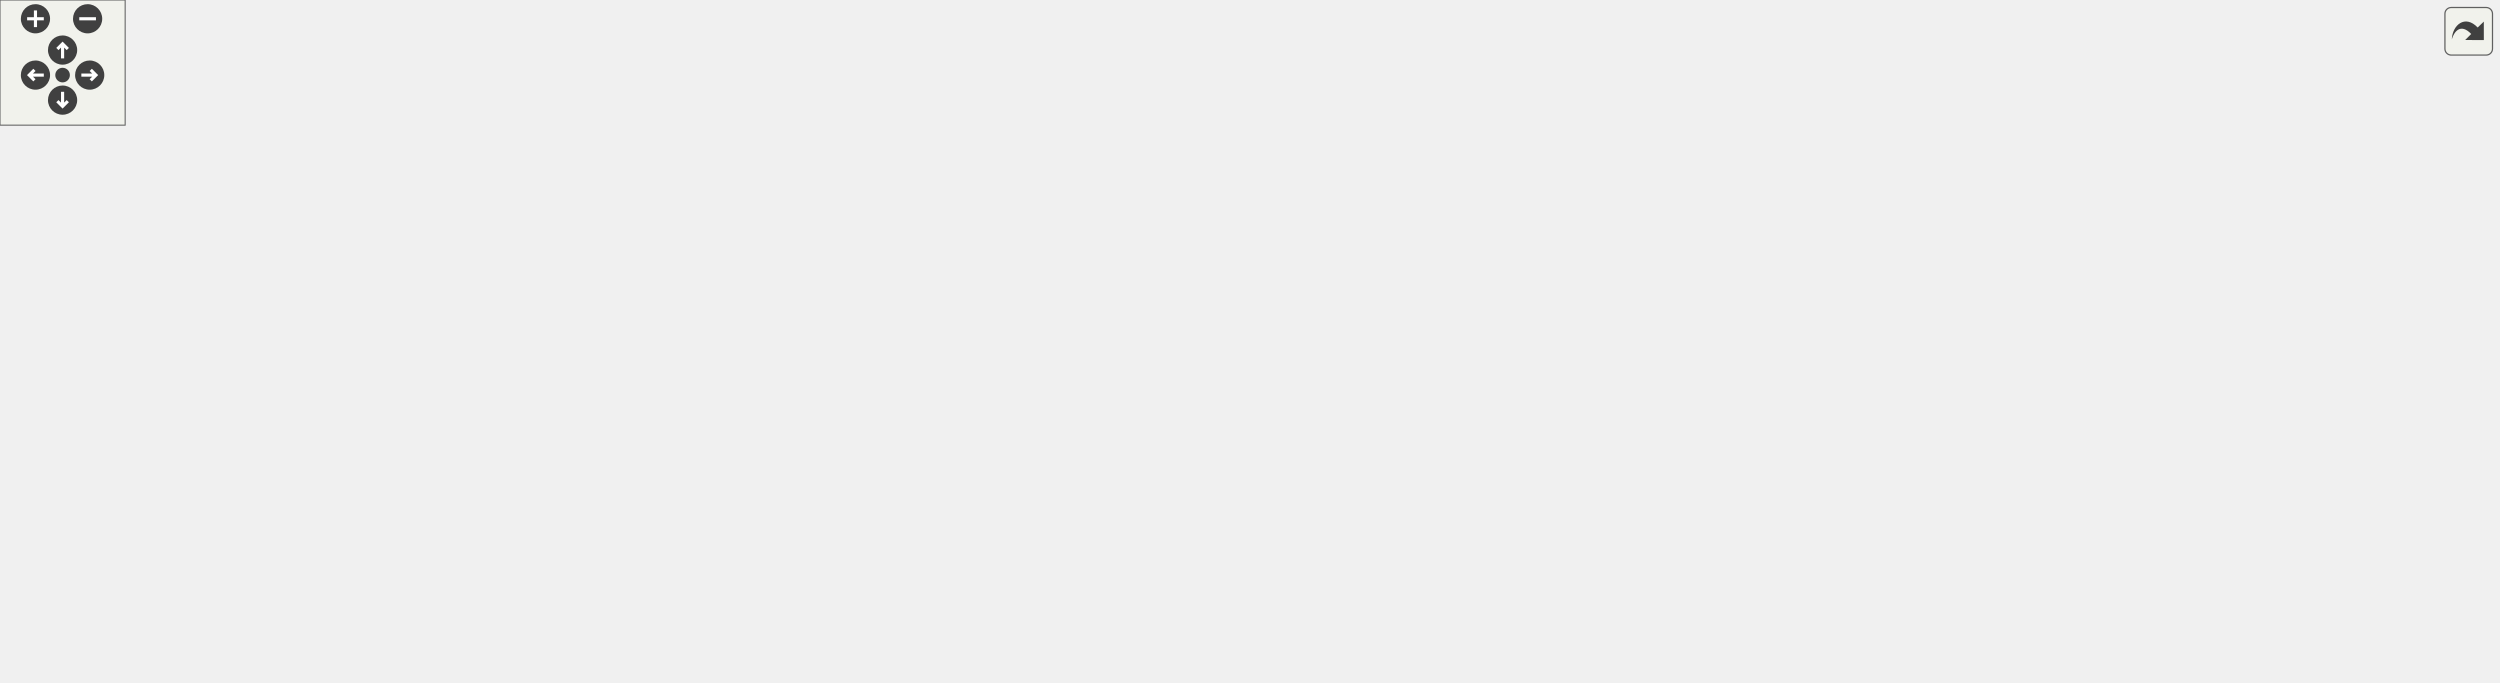
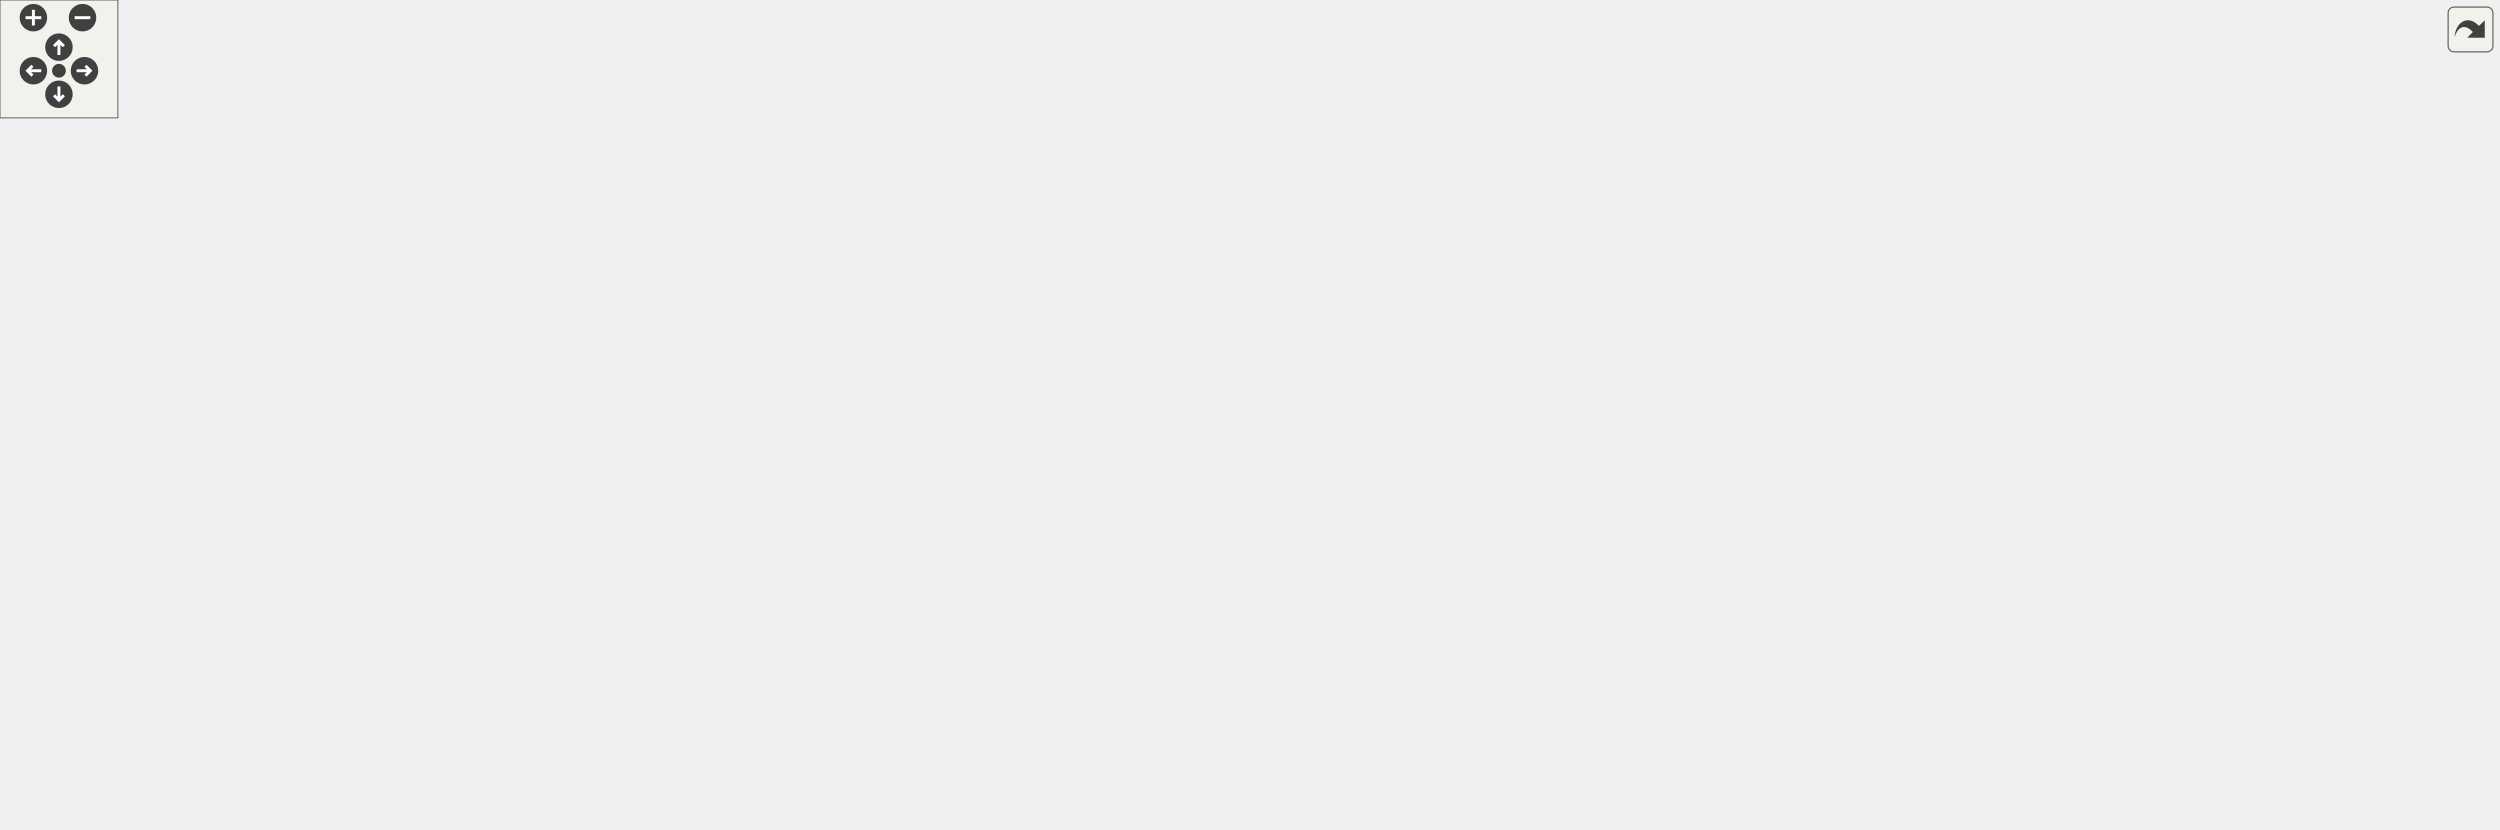
<svg xmlns="http://www.w3.org/2000/svg" xmlns:xlink="http://www.w3.org/1999/xlink" id="main" version="1.1" xml:space="preserve">
  <style type="text/css">
.edge:hover path { stroke: red; }
.edge:hover polygon { stroke: red; fill: red; }
</style>
  <defs>
    <circle id="rim" cx="0" cy="0" r="7" />
    <circle id="rim2" cx="0" cy="0" r="3.5" />
    <g id="zoomPlus">
      <use xlink:href="#rim" fill="#404040">
        <set attributeName="fill" to="#808080" begin="zoomplus.mouseover" end="zoomplus.mouseout" />
      </use>
      <path d="M-4,0h8M0,-4v8" fill="none" stroke="white" stroke-width="1.5" pointer-events="none" />
    </g>
    <g id="zoomMin">
      <use xlink:href="#rim" fill="#404040">
        <set attributeName="fill" to="#808080" begin="zoomminus.mouseover" end="zoomminus.mouseout" />
      </use>
      <path d="M-4,0h8" fill="none" stroke="white" stroke-width="1.5" pointer-events="none" />
    </g>
    <g id="dirArrow">
      <path fill="none" stroke="white" stroke-width="1.5" d="M0,-3.0v7 M-2.5,-0.5L0,-3.0L2.5,-0.5" />
    </g>
    <g id="resetDef">
      <use xlink:href="#rim2" fill="#404040">
        <set attributeName="fill" to="#808080" begin="reset.mouseover" end="reset.mouseout" />
      </use>
    </g>
  </defs>
  <svg id="graph" class="graph">
    <g id="viewport">
      <g id="node1" class="node">
-         <polygon fill="#bfbfbf" stroke="black" points="0,-152.5 0,-171.5 144,-171.5 144,-152.5 0,-152.5" />
-         <text text-anchor="middle" x="72" y="-159.5" font-family="Helvetica,sans-Serif" font-size="10.00">MoveToRandomMapLocation</text>
+         <polygon fill="#bfbfbf" stroke="black" points="0,-171.5 0,-190.5 144,-190.5 144,-171.5 0,-171.5" />
+         <text text-anchor="middle" x="72" y="-178.5" font-family="Helvetica,sans-Serif" font-size="10.00">MoveToRandomMapLocation</text>
      </g>
      <g id="node2" class="node">
        <g id="a_node2">
+           <a xlink:href="../../d2/dac/sv__buffs_8qc.html#ac3a9c64550a39cfc51178c1579d3184a" target="_top" xlink:title="buff_Respawn">
+             <polygon fill="none" stroke="black" points="219,-266.5 219,-285.5 299,-285.5 299,-266.5 219,-266.5" />
+             <text text-anchor="middle" x="259" y="-273.5" font-family="Helvetica,sans-Serif" font-size="10.00">buff_Respawn</text>
+           </a>
+         </g>
+       </g>
+       <g id="edge1" class="edge">
+         <path fill="none" stroke="midnightblue" d="M100.805,-195.278C139.052,-214.919 206.857,-249.738 239.469,-266.484" />
+         <polygon fill="midnightblue" stroke="midnightblue" points="102.251,-192.087 91.757,-190.632 99.054,-198.313 102.251,-192.087" />
+       </g>
+       <g id="node12" class="node">
+         <g id="a_node12">
          <a xlink:href="../../d3/dca/cheats_8qh.html#a73c94da2bf38acf3536154e899458024" target="_top" xlink:title="CheatImpulse">
            <polygon fill="none" stroke="black" points="220.5,-190.5 220.5,-209.5 297.5,-209.5 297.5,-190.5 220.5,-190.5" />
            <text text-anchor="middle" x="259" y="-197.5" font-family="Helvetica,sans-Serif" font-size="10.00">CheatImpulse</text>
          </a>
        </g>
      </g>
-       <g id="edge1" class="edge">
-         <path fill="none" stroke="midnightblue" d="M129.824,-173.672C159.233,-179.713 194.323,-186.92 220.346,-192.266" />
-         <polygon fill="midnightblue" stroke="midnightblue" points="130.183,-170.173 119.683,-171.589 128.775,-177.03 130.183,-170.173" />
-       </g>
-       <g id="node11" class="node">
-         <g id="a_node11">
+       <g id="edge14" class="edge">
+         <path fill="none" stroke="midnightblue" d="M154.398,-189.36C177.41,-191.723 201.353,-194.182 220.417,-196.14" />
+         <polygon fill="midnightblue" stroke="midnightblue" points="154.566,-185.859 144.261,-188.319 153.851,-192.822 154.566,-185.859" />
+       </g>
+       <g id="node21" class="node">
+         <g id="a_node21">
          <a xlink:href="../../d5/d1f/gamemode__invasion_8qc.html#aff0df3dfdc8b2936711b973638f070df" target="_top" xlink:title="invasion_SpawnChosenMonster">
            <polygon fill="none" stroke="black" points="180.5,-152.5 180.5,-171.5 337.5,-171.5 337.5,-152.5 180.5,-152.5" />
            <text text-anchor="middle" x="259" y="-159.5" font-family="Helvetica,sans-Serif" font-size="10.00">invasion_SpawnChosenMonster</text>
          </a>
        </g>
      </g>
-       <g id="edge10" class="edge">
-         <path fill="none" stroke="midnightblue" d="M154.321,-162C162.958,-162 171.727,-162 180.32,-162" />
-         <polygon fill="midnightblue" stroke="midnightblue" points="154.261,-158.5 144.261,-162 154.261,-165.5 154.261,-158.5" />
-       </g>
-       <g id="node13" class="node">
-         <g id="a_node13">
+       <g id="edge23" class="edge">
+         <path fill="none" stroke="midnightblue" d="M154.321,-172.648C162.958,-171.761 171.727,-170.861 180.32,-169.978" />
+         <polygon fill="midnightblue" stroke="midnightblue" points="153.851,-169.178 144.261,-173.681 154.566,-176.141 153.851,-169.178" />
+       </g>
+       <g id="node23" class="node">
+         <g id="a_node23">
          <a xlink:href="../../d3/d5a/gamemode__keepaway_8qc.html#a918f60aac6917ab91d28888e6f0fade3" target="_top" xlink:title="ka_RespawnBall">
            <polygon fill="none" stroke="black" points="214,-76.5 214,-95.5 304,-95.5 304,-76.5 214,-76.5" />
            <text text-anchor="middle" x="259" y="-83.5" font-family="Helvetica,sans-Serif" font-size="10.00">ka_RespawnBall</text>
          </a>
        </g>
      </g>
-       <g id="edge12" class="edge">
-         <path fill="none" stroke="midnightblue" d="M105.792,-148.529C142.839,-133.309 202.197,-108.924 234.76,-95.547" />
-         <polygon fill="midnightblue" stroke="midnightblue" points="104.35,-145.337 96.43,-152.375 107.01,-151.812 104.35,-145.337" />
+       <g id="edge25" class="edge">
+         <path fill="none" stroke="midnightblue" d="M100.805,-166.722C139.052,-147.081 206.857,-112.262 239.469,-95.516" />
+         <polygon fill="midnightblue" stroke="midnightblue" points="99.054,-163.687 91.757,-171.368 102.251,-169.913 99.054,-163.687" />
      </g>
      <g id="node3" class="node">
        <g id="a_node3">
+           <a xlink:href="../../d2/dac/sv__buffs_8qc.html#ac5ea9db4f8861b0eff5190ab80cd83eb" target="_top" xlink:title="buff_Touch">
+             <polygon fill="none" stroke="black" points="405.5,-304.5 405.5,-323.5 470.5,-323.5 470.5,-304.5 405.5,-304.5" />
+             <text text-anchor="middle" x="438" y="-311.5" font-family="Helvetica,sans-Serif" font-size="10.00">buff_Touch</text>
+           </a>
+         </g>
+       </g>
+       <g id="edge2" class="edge">
+         <path fill="none" stroke="midnightblue" d="M309.386,-286.603C340.158,-293.209 378.828,-301.511 405.49,-307.235" />
+         <polygon fill="midnightblue" stroke="midnightblue" points="309.794,-283.111 299.282,-284.433 308.325,-289.955 309.794,-283.111" />
+       </g>
+       <g id="node4" class="node">
+         <g id="a_node4">
+           <a xlink:href="../../d2/dac/sv__buffs_8qc.html#a2beb52fe9d382c67291efeb79771e1ac" target="_top" xlink:title="buff_Init">
+             <polygon fill="none" stroke="black" points="557,-304.5 557,-323.5 609,-323.5 609,-304.5 557,-304.5" />
+             <text text-anchor="middle" x="583" y="-311.5" font-family="Helvetica,sans-Serif" font-size="10.00">buff_Init</text>
+           </a>
+         </g>
+       </g>
+       <g id="edge13" class="edge">
+         <path fill="none" stroke="midnightblue" d="M282.579,-291.266C304.748,-305.263 340.081,-324.993 374,-333 438.76,-348.288 517.55,-331.897 556.984,-321.387" />
+         <polygon fill="midnightblue" stroke="midnightblue" points="284.224,-288.161 273.927,-285.669 280.422,-294.039 284.224,-288.161" />
+       </g>
+       <g id="node10" class="node">
+         <g id="a_node10">
+           <a xlink:href="../../d2/dac/sv__buffs_8qc.html#a012236acf2fd257ecc57309d396d2908" target="_top" xlink:title="buff_Think">
+             <polygon fill="none" stroke="black" points="407,-266.5 407,-285.5 469,-285.5 469,-266.5 407,-266.5" />
+             <text text-anchor="middle" x="438" y="-273.5" font-family="Helvetica,sans-Serif" font-size="10.00">buff_Think</text>
+           </a>
+         </g>
+       </g>
+       <g id="edge9" class="edge">
+         <path fill="none" stroke="midnightblue" d="M309.552,-276C340.843,-276 380.249,-276 406.896,-276" />
+         <polygon fill="midnightblue" stroke="midnightblue" points="309.282,-272.5 299.282,-276 309.282,-279.5 309.282,-272.5" />
+       </g>
+       <g id="node11" class="node">
+         <g id="a_node11">
+           <a xlink:href="../../d2/dac/sv__buffs_8qc.html#a93f94a15769e9293139e6b4de56ba024" target="_top" xlink:title="buff_Reset">
+             <polygon fill="none" stroke="black" points="405.5,-228.5 405.5,-247.5 470.5,-247.5 470.5,-228.5 405.5,-228.5" />
+             <text text-anchor="middle" x="438" y="-235.5" font-family="Helvetica,sans-Serif" font-size="10.00">buff_Reset</text>
+           </a>
+         </g>
+       </g>
+       <g id="edge11" class="edge">
+         <path fill="none" stroke="midnightblue" d="M309.386,-265.397C340.158,-258.791 378.828,-250.489 405.49,-244.765" />
+         <polygon fill="midnightblue" stroke="midnightblue" points="308.325,-262.045 299.282,-267.567 309.794,-268.889 308.325,-262.045" />
+       </g>
+       <g id="edge3" class="edge">
+         <path fill="none" stroke="midnightblue" d="M480.925,-314C505.617,-314 536.023,-314 556.999,-314" />
+         <polygon fill="midnightblue" stroke="midnightblue" points="480.736,-310.5 470.736,-314 480.736,-317.5 480.736,-310.5" />
+       </g>
+       <g id="node5" class="node">
+         <g id="a_node5">
+           <a xlink:href="../../d2/dac/sv__buffs_8qc.html#a931156166ad66356620ec9df0f4bda1c" target="_top" xlink:title="buff_Init_Compat">
+             <polygon fill="none" stroke="black" points="695,-304.5 695,-323.5 787,-323.5 787,-304.5 695,-304.5" />
+             <text text-anchor="middle" x="741" y="-311.5" font-family="Helvetica,sans-Serif" font-size="10.00">buff_Init_Compat</text>
+           </a>
+         </g>
+       </g>
+       <g id="edge4" class="edge">
+         <path fill="none" stroke="midnightblue" d="M619.141,-314C641.532,-314 670.756,-314 694.859,-314" />
+         <polygon fill="midnightblue" stroke="midnightblue" points="619.064,-310.5 609.064,-314 619.064,-317.5 619.064,-310.5" />
+       </g>
+       <g id="node6" class="node">
+         <g id="a_node6">
+           <a xlink:href="../../d2/dac/sv__buffs_8qc.html#a2cf9b783310aee0fdbb30851e861e190" target="_top" xlink:title="buff_SpawnReplacement">
+             <polygon fill="none" stroke="black" points="678,-266.5 678,-285.5 804,-285.5 804,-266.5 678,-266.5" />
+             <text text-anchor="middle" x="741" y="-273.5" font-family="Helvetica,sans-Serif" font-size="10.00">buff_SpawnReplacement</text>
+           </a>
+         </g>
+       </g>
+       <g id="edge5" class="edge">
+         <path fill="none" stroke="midnightblue" d="M618.955,-305.485C643.302,-299.555 675.796,-291.639 700.987,-285.503" />
+         <polygon fill="midnightblue" stroke="midnightblue" points="617.952,-302.127 609.064,-307.895 619.608,-308.928 617.952,-302.127" />
+       </g>
+       <g id="node8" class="node">
+         <g id="a_node8">
+           <a xlink:href="../../d2/dac/sv__buffs_8qc.html#a883c3faf0e935cd0bc1e0a69c9c7ba30" target="_top" xlink:title="buffs_DelayedInit">
+             <polygon fill="none" stroke="black" points="694.5,-342.5 694.5,-361.5 787.5,-361.5 787.5,-342.5 694.5,-342.5" />
+             <text text-anchor="middle" x="741" y="-349.5" font-family="Helvetica,sans-Serif" font-size="10.00">buffs_DelayedInit</text>
+           </a>
+         </g>
+       </g>
+       <g id="edge7" class="edge">
+         <path fill="none" stroke="midnightblue" d="M618.955,-322.515C643.302,-328.445 675.796,-336.361 700.987,-342.497" />
+         <polygon fill="midnightblue" stroke="midnightblue" points="619.608,-319.072 609.064,-320.105 617.952,-325.873 619.608,-319.072" />
+       </g>
+       <g id="node7" class="node">
+         <g id="a_node7">
+           <a xlink:href="../../d2/dac/sv__buffs_8qc.html#a0c1e1125ba09776947b5b4e73d47e4e9" target="_top" xlink:title="MUTATOR_HOOKFUNCTION">
+             <polygon fill="none" stroke="black" points="854.5,-266.5 854.5,-285.5 1007.5,-285.5 1007.5,-266.5 854.5,-266.5" />
+             <text text-anchor="middle" x="931" y="-273.5" font-family="Helvetica,sans-Serif" font-size="10.00">MUTATOR_HOOKFUNCTION</text>
+           </a>
+         </g>
+       </g>
+       <g id="edge6" class="edge">
+         <path fill="none" stroke="midnightblue" d="M814.399,-276C827.449,-276 841.086,-276 854.23,-276" />
+         <polygon fill="midnightblue" stroke="midnightblue" points="814.079,-272.5 804.079,-276 814.079,-279.5 814.079,-272.5" />
+       </g>
+       <g id="node9" class="node">
+         <g id="a_node9">
+           <a xlink:href="../../d2/dac/sv__buffs_8qc.html#a6621fe3d1b04215053a255eec76cde6b" target="_top" xlink:title="REGISTER_MUTATOR">
+             <polygon fill="none" stroke="black" points="869.5,-342.5 869.5,-361.5 992.5,-361.5 992.5,-342.5 869.5,-342.5" />
+             <text text-anchor="middle" x="931" y="-349.5" font-family="Helvetica,sans-Serif" font-size="10.00">REGISTER_MUTATOR</text>
+           </a>
+         </g>
+       </g>
+       <g id="edge8" class="edge">
+         <path fill="none" stroke="midnightblue" d="M797.593,-352C820.136,-352 846.238,-352 869.278,-352" />
+         <polygon fill="midnightblue" stroke="midnightblue" points="797.51,-348.5 787.51,-352 797.51,-355.5 797.51,-348.5" />
+       </g>
+       <g id="edge10" class="edge">
+         <path fill="none" stroke="midnightblue" d="M479.243,-286.694C504.208,-293.328 535.504,-301.644 556.958,-307.346" />
+         <polygon fill="midnightblue" stroke="midnightblue" points="479.89,-283.245 469.327,-284.059 478.092,-290.01 479.89,-283.245" />
+       </g>
+       <g id="edge12" class="edge">
+         <path fill="none" stroke="midnightblue" d="M480.159,-248.293C487.594,-250.744 495.154,-253.642 502,-257 528.795,-270.142 556.34,-291.952 571.089,-304.439" />
+         <polygon fill="midnightblue" stroke="midnightblue" points="481.115,-244.925 470.527,-245.329 479.056,-251.615 481.115,-244.925" />
+       </g>
+       <g id="node13" class="node">
+         <g id="a_node13">
          <a xlink:href="../../d3/dd1/server_2impulse_8qh.html#a592fd33e424a2e05854957b679c37e1b" target="_top" xlink:title="ImpulseCommands">
            <polygon fill="none" stroke="black" points="387.5,-190.5 387.5,-209.5 488.5,-209.5 488.5,-190.5 387.5,-190.5" />
            <text text-anchor="middle" x="438" y="-197.5" font-family="Helvetica,sans-Serif" font-size="10.00">ImpulseCommands</text>
          </a>
        </g>
      </g>
-       <g id="edge2" class="edge">
+       <g id="edge15" class="edge">
        <path fill="none" stroke="midnightblue" d="M307.748,-200C332.416,-200 362.488,-200 387.416,-200" />
        <polygon fill="midnightblue" stroke="midnightblue" points="307.537,-196.5 297.537,-200 307.537,-203.5 307.537,-196.5" />
      </g>
-       <g id="node4" class="node">
-         <g id="a_node4">
+       <g id="node14" class="node">
+         <g id="a_node14">
          <a xlink:href="../../df/dd7/server_2client_8qc.html#a35da2ff46a7d16ee6dd935fc1e65a72c" target="_top" xlink:title="PlayerPostThink">
-             <polygon fill="none" stroke="black" points="538.5,-209.5 538.5,-228.5 627.5,-228.5 627.5,-209.5 538.5,-209.5" />
-             <text text-anchor="middle" x="583" y="-216.5" font-family="Helvetica,sans-Serif" font-size="10.00">PlayerPostThink</text>
-           </a>
-         </g>
-       </g>
-       <g id="edge3" class="edge">
-         <path fill="none" stroke="midnightblue" d="M498.617,-207.921C511.883,-209.684 525.71,-211.521 538.203,-213.181" />
-         <polygon fill="midnightblue" stroke="midnightblue" points="498.987,-204.44 488.613,-206.592 498.065,-211.379 498.987,-204.44" />
-       </g>
-       <g id="node8" class="node">
-         <g id="a_node8">
+             <polygon fill="none" stroke="black" points="538.5,-190.5 538.5,-209.5 627.5,-209.5 627.5,-190.5 538.5,-190.5" />
+             <text text-anchor="middle" x="583" y="-197.5" font-family="Helvetica,sans-Serif" font-size="10.00">PlayerPostThink</text>
+           </a>
+         </g>
+       </g>
+       <g id="edge16" class="edge">
+         <path fill="none" stroke="midnightblue" d="M498.617,-200C511.883,-200 525.71,-200 538.203,-200" />
+         <polygon fill="midnightblue" stroke="midnightblue" points="498.613,-196.5 488.613,-200 498.613,-203.5 498.613,-196.5" />
+       </g>
+       <g id="node18" class="node">
+         <g id="a_node18">
          <a xlink:href="../../d3/d73/gamemode__ctf_8qc.html#a8edcce745140a0191b957e969f8a2cfb" target="_top" xlink:title="ctf_FlagThink">
-             <polygon fill="none" stroke="black" points="545,-171.5 545,-190.5 621,-190.5 621,-171.5 545,-171.5" />
-             <text text-anchor="middle" x="583" y="-178.5" font-family="Helvetica,sans-Serif" font-size="10.00">ctf_FlagThink</text>
-           </a>
-         </g>
-       </g>
-       <g id="edge7" class="edge">
-         <path fill="none" stroke="midnightblue" d="M498.703,-192.067C514.273,-189.999 530.612,-187.828 544.653,-185.962" />
-         <polygon fill="midnightblue" stroke="midnightblue" points="498.065,-188.621 488.613,-193.408 498.987,-195.56 498.065,-188.621" />
-       </g>
-       <g id="node5" class="node">
-         <g id="a_node5">
+             <polygon fill="none" stroke="black" points="545,-228.5 545,-247.5 621,-247.5 621,-228.5 545,-228.5" />
+             <text text-anchor="middle" x="583" y="-235.5" font-family="Helvetica,sans-Serif" font-size="10.00">ctf_FlagThink</text>
+           </a>
+         </g>
+       </g>
+       <g id="edge20" class="edge">
+         <path fill="none" stroke="midnightblue" d="M484.813,-212.174C504.587,-217.429 527.384,-223.487 545.927,-228.414" />
+         <polygon fill="midnightblue" stroke="midnightblue" points="485.648,-208.775 475.085,-209.589 483.851,-215.54 485.648,-208.775" />
+       </g>
+       <g id="node15" class="node">
+         <g id="a_node15">
          <a xlink:href="../../d5/dd1/playerdemo_8qh.html#a3d6b65b19141e5215083447705deb88c" target="_top" xlink:title="playerdemo_read">
-             <polygon fill="none" stroke="black" points="695.5,-209.5 695.5,-228.5 786.5,-228.5 786.5,-209.5 695.5,-209.5" />
-             <text text-anchor="middle" x="741" y="-216.5" font-family="Helvetica,sans-Serif" font-size="10.00">playerdemo_read</text>
-           </a>
-         </g>
-       </g>
-       <g id="edge4" class="edge">
-         <path fill="none" stroke="midnightblue" d="M638.027,-219C656.744,-219 677.502,-219 695.377,-219" />
-         <polygon fill="midnightblue" stroke="midnightblue" points="637.87,-215.5 627.87,-219 637.87,-222.5 637.87,-215.5" />
-       </g>
-       <g id="node7" class="node">
-         <g id="a_node7">
+             <polygon fill="none" stroke="black" points="695.5,-152.5 695.5,-171.5 786.5,-171.5 786.5,-152.5 695.5,-152.5" />
+             <text text-anchor="middle" x="741" y="-159.5" font-family="Helvetica,sans-Serif" font-size="10.00">playerdemo_read</text>
+           </a>
+         </g>
+       </g>
+       <g id="edge17" class="edge">
+         <path fill="none" stroke="midnightblue" d="M633.132,-188.032C654.993,-182.707 680.376,-176.524 700.918,-171.52" />
+         <polygon fill="midnightblue" stroke="midnightblue" points="632.253,-184.644 623.365,-190.411 633.91,-191.445 632.253,-184.644" />
+       </g>
+       <g id="node17" class="node">
+         <g id="a_node17">
          <a xlink:href="../../d3/d4f/sv__main_8qc.html#a554af7e2ac58045168dad9eca30bc8b1" target="_top" xlink:title="StartFrame">
-             <polygon fill="none" stroke="black" points="708.5,-247.5 708.5,-266.5 773.5,-266.5 773.5,-247.5 708.5,-247.5" />
-             <text text-anchor="middle" x="741" y="-254.5" font-family="Helvetica,sans-Serif" font-size="10.00">StartFrame</text>
-           </a>
-         </g>
-       </g>
-       <g id="edge6" class="edge">
-         <path fill="none" stroke="midnightblue" d="M633.22,-230.99C657.746,-236.964 686.688,-244.014 708.249,-249.266" />
-         <polygon fill="midnightblue" stroke="midnightblue" points="633.91,-227.555 623.365,-228.589 632.253,-234.356 633.91,-227.555" />
-       </g>
-       <g id="node6" class="node">
-         <g id="a_node6">
+             <polygon fill="none" stroke="black" points="708.5,-190.5 708.5,-209.5 773.5,-209.5 773.5,-190.5 708.5,-190.5" />
+             <text text-anchor="middle" x="741" y="-197.5" font-family="Helvetica,sans-Serif" font-size="10.00">StartFrame</text>
+           </a>
+         </g>
+       </g>
+       <g id="edge19" class="edge">
+         <path fill="none" stroke="midnightblue" d="M638.04,-200C661.495,-200 688.15,-200 708.322,-200" />
+         <polygon fill="midnightblue" stroke="midnightblue" points="637.87,-196.5 627.87,-200 637.87,-203.5 637.87,-196.5" />
+       </g>
+       <g id="node16" class="node">
+         <g id="a_node16">
          <a xlink:href="../../db/d47/sv__physics_8qc.html#a50dd909e0a02aa3e18e75c75fffae1ec" target="_top" xlink:title="sys_phys_ai">
-             <polygon fill="none" stroke="black" points="858.5,-209.5 858.5,-228.5 929.5,-228.5 929.5,-209.5 858.5,-209.5" />
-             <text text-anchor="middle" x="894" y="-216.5" font-family="Helvetica,sans-Serif" font-size="10.00">sys_phys_ai</text>
-           </a>
-         </g>
-       </g>
-       <g id="edge5" class="edge">
-         <path fill="none" stroke="midnightblue" d="M797.021,-219C817.423,-219 839.985,-219 858.104,-219" />
-         <polygon fill="midnightblue" stroke="midnightblue" points="796.896,-215.5 786.896,-219 796.896,-222.5 796.896,-215.5" />
-       </g>
-       <g id="node9" class="node">
-         <g id="a_node9">
+             <polygon fill="none" stroke="black" points="895.5,-152.5 895.5,-171.5 966.5,-171.5 966.5,-152.5 895.5,-152.5" />
+             <text text-anchor="middle" x="931" y="-159.5" font-family="Helvetica,sans-Serif" font-size="10.00">sys_phys_ai</text>
+           </a>
+         </g>
+       </g>
+       <g id="edge18" class="edge">
+         <path fill="none" stroke="midnightblue" d="M796.627,-162C828.528,-162 867.813,-162 895.458,-162" />
+         <polygon fill="midnightblue" stroke="midnightblue" points="796.553,-158.5 786.553,-162 796.553,-165.5 796.553,-158.5" />
+       </g>
+       <g id="node19" class="node">
+         <g id="a_node19">
          <a xlink:href="../../d3/d73/gamemode__ctf_8qc.html#ae4da0b9f3b47d57388ba498d2baed651" target="_top" xlink:title="ctf_FlagSetup">
-             <polygon fill="none" stroke="black" points="702.5,-171.5 702.5,-190.5 779.5,-190.5 779.5,-171.5 702.5,-171.5" />
-             <text text-anchor="middle" x="741" y="-178.5" font-family="Helvetica,sans-Serif" font-size="10.00">ctf_FlagSetup</text>
-           </a>
-         </g>
-       </g>
-       <g id="edge8" class="edge">
-         <path fill="none" stroke="midnightblue" d="M631.493,-181C654.24,-181 681.096,-181 702.398,-181" />
-         <polygon fill="midnightblue" stroke="midnightblue" points="631.366,-177.5 621.366,-181 631.366,-184.5 631.366,-177.5" />
-       </g>
-       <g id="node10" class="node">
-         <g id="a_node10">
+             <polygon fill="none" stroke="black" points="702.5,-228.5 702.5,-247.5 779.5,-247.5 779.5,-228.5 702.5,-228.5" />
+             <text text-anchor="middle" x="741" y="-235.5" font-family="Helvetica,sans-Serif" font-size="10.00">ctf_FlagSetup</text>
+           </a>
+         </g>
+       </g>
+       <g id="edge21" class="edge">
+         <path fill="none" stroke="midnightblue" d="M631.493,-238C654.24,-238 681.096,-238 702.398,-238" />
+         <polygon fill="midnightblue" stroke="midnightblue" points="631.366,-234.5 621.366,-238 631.366,-241.5 631.366,-234.5" />
+       </g>
+       <g id="node20" class="node">
+         <g id="a_node20">
          <a xlink:href="../../d3/d73/gamemode__ctf_8qc.html#a2a2129ef74628a0c8bef5d48a016e3e0" target="_top" xlink:title="spawnfunc">
-             <polygon fill="none" stroke="black" points="862,-171.5 862,-190.5 926,-190.5 926,-171.5 862,-171.5" />
-             <text text-anchor="middle" x="894" y="-178.5" font-family="Helvetica,sans-Serif" font-size="10.00">spawnfunc</text>
-           </a>
-         </g>
-       </g>
-       <g id="edge9" class="edge">
-         <path fill="none" stroke="midnightblue" d="M789.856,-181C813.397,-181 841.099,-181 861.863,-181" />
-         <polygon fill="midnightblue" stroke="midnightblue" points="789.714,-177.5 779.714,-181 789.714,-184.5 789.714,-177.5" />
-       </g>
-       <g id="node12" class="node">
-         <g id="a_node12">
+             <polygon fill="none" stroke="black" points="899,-228.5 899,-247.5 963,-247.5 963,-228.5 899,-228.5" />
+             <text text-anchor="middle" x="931" y="-235.5" font-family="Helvetica,sans-Serif" font-size="10.00">spawnfunc</text>
+           </a>
+         </g>
+       </g>
+       <g id="edge22" class="edge">
+         <path fill="none" stroke="midnightblue" d="M789.823,-238C824.003,-238 869.021,-238 898.703,-238" />
+         <polygon fill="midnightblue" stroke="midnightblue" points="789.593,-234.5 779.593,-238 789.593,-241.5 789.593,-234.5" />
+       </g>
+       <g id="node22" class="node">
+         <g id="a_node22">
          <a xlink:href="../../d5/d1f/gamemode__invasion_8qc.html#af8f2b47bd3440a92ec9100cf6dd2c870" target="_top" xlink:title="invasion_SpawnMonsters">
            <polygon fill="none" stroke="black" points="374,-152.5 374,-171.5 502,-171.5 502,-152.5 374,-152.5" />
            <text text-anchor="middle" x="438" y="-159.5" font-family="Helvetica,sans-Serif" font-size="10.00">invasion_SpawnMonsters</text>
          </a>
        </g>
      </g>
-       <g id="edge11" class="edge">
+       <g id="edge24" class="edge">
        <path fill="none" stroke="midnightblue" d="M347.868,-162C356.605,-162 365.351,-162 373.765,-162" />
        <polygon fill="midnightblue" stroke="midnightblue" points="347.635,-158.5 337.635,-162 347.635,-165.5 347.635,-158.5" />
      </g>
-       <g id="node14" class="node">
-         <g id="a_node14">
+       <g id="node24" class="node">
+         <g id="a_node24">
          <a xlink:href="../../d3/d5a/gamemode__keepaway_8qc.html#ac4c4fbb459ed5ae28fa62d2a8d53a5a7" target="_top" xlink:title="ka_TouchEvent">
            <polygon fill="none" stroke="black" points="395.5,-76.5 395.5,-95.5 480.5,-95.5 480.5,-76.5 395.5,-76.5" />
            <text text-anchor="middle" x="438" y="-83.5" font-family="Helvetica,sans-Serif" font-size="10.00">ka_TouchEvent</text>
          </a>
        </g>
      </g>
-       <g id="edge13" class="edge">
+       <g id="edge26" class="edge">
        <path fill="none" stroke="midnightblue" d="M314.336,-79.719C340.459,-78.966 371.273,-79.12 395.481,-80.179" />
        <polygon fill="midnightblue" stroke="midnightblue" points="314.082,-76.225 304.208,-80.066 314.322,-83.221 314.082,-76.225" />
      </g>
-       <g id="node15" class="node">
-         <g id="a_node15">
+       <g id="node25" class="node">
+         <g id="a_node25">
          <a xlink:href="../../d1/d04/gamemode__keepaway_8qh.html#a259b3a95461e18da357a2b9d7512e2e6" target="_top" xlink:title="ka_DropEvent">
            <polygon fill="none" stroke="black" points="543.5,-38.5 543.5,-57.5 622.5,-57.5 622.5,-38.5 543.5,-38.5" />
            <text text-anchor="middle" x="583" y="-45.5" font-family="Helvetica,sans-Serif" font-size="10.00">ka_DropEvent</text>
          </a>
        </g>
      </g>
-       <g id="edge22" class="edge">
+       <g id="edge35" class="edge">
        <path fill="none" stroke="midnightblue" d="M313.953,-76.166C332.894,-72.937 354.348,-69.532 374,-67 432.802,-59.425 501.337,-53.776 543.187,-50.682" />
        <polygon fill="midnightblue" stroke="midnightblue" points="313.267,-72.733 304.008,-77.884 314.458,-79.631 313.267,-72.733" />
      </g>
-       <g id="node16" class="node">
-         <g id="a_node16">
+       <g id="node26" class="node">
+         <g id="a_node26">
          <a xlink:href="../../d3/d5a/gamemode__keepaway_8qc.html#ad75b1b0af4cf3c4d1edc48296104d6ed" target="_top" xlink:title="used to clear the ballcarrier whenever the match switches from warmup to normal ">
            <polygon fill="none" stroke="black" points="711.5,-0.5 711.5,-19.5 770.5,-19.5 770.5,-0.5 711.5,-0.5" />
            <text text-anchor="middle" x="741" y="-7.5" font-family="Helvetica,sans-Serif" font-size="10.00">ka_Reset</text>
          </a>
        </g>
      </g>
-       <g id="edge23" class="edge">
+       <g id="edge36" class="edge">
        <path fill="none" stroke="midnightblue" d="M295.591,-72.955C317.854,-65.249 347.282,-55.88 374,-50 497.604,-22.799 648.951,-13.746 711.186,-11.04" />
        <polygon fill="midnightblue" stroke="midnightblue" points="294.176,-69.743 285.902,-76.36 296.497,-76.347 294.176,-69.743" />
      </g>
-       <g id="node17" class="node">
-         <g id="a_node17">
+       <g id="node27" class="node">
+         <g id="a_node27">
          <a xlink:href="../../d3/d5a/gamemode__keepaway_8qc.html#abbf02f92af7cca347d884d06e05b7399" target="_top" xlink:title="ka_SpawnBall">
-             <polygon fill="none" stroke="black" points="854.5,-76.5 854.5,-95.5 933.5,-95.5 933.5,-76.5 854.5,-76.5" />
-             <text text-anchor="middle" x="894" y="-83.5" font-family="Helvetica,sans-Serif" font-size="10.00">ka_SpawnBall</text>
-           </a>
-         </g>
-       </g>
-       <g id="edge24" class="edge">
-         <path fill="none" stroke="midnightblue" d="M314.089,-96.892C332.962,-100.192 354.338,-103.373 374,-105 455.133,-111.715 728.341,-109.012 818,-100 829.861,-98.808 842.652,-96.723 854.254,-94.522" />
+             <polygon fill="none" stroke="black" points="891.5,-76.5 891.5,-95.5 970.5,-95.5 970.5,-76.5 891.5,-76.5" />
+             <text text-anchor="middle" x="931" y="-83.5" font-family="Helvetica,sans-Serif" font-size="10.00">ka_SpawnBall</text>
+           </a>
+         </g>
+       </g>
+       <g id="edge37" class="edge">
+         <path fill="none" stroke="midnightblue" d="M314.089,-96.892C332.962,-100.192 354.338,-103.373 374,-105 447.936,-111.119 710.572,-107.542 818,-100 842.532,-98.278 869.928,-94.879 891.485,-91.862" />
        <polygon fill="midnightblue" stroke="midnightblue" points="314.642,-93.436 304.181,-95.11 313.403,-100.325 314.642,-93.436" />
      </g>
-       <g id="edge14" class="edge">
+       <g id="edge27" class="edge">
        <path fill="none" stroke="midnightblue" d="M385.176,-92.206C359.482,-93.013 328.777,-92.922 304.208,-91.934" />
        <polygon fill="midnightblue" stroke="midnightblue" points="385.619,-95.692 395.481,-91.821 385.358,-88.697 385.619,-95.692" />
      </g>
-       <g id="edge15" class="edge">
+       <g id="edge28" class="edge">
        <path fill="none" stroke="midnightblue" d="M484.813,-73.826C504.587,-68.571 527.384,-62.513 545.927,-57.586" />
        <polygon fill="midnightblue" stroke="midnightblue" points="483.851,-70.46 475.085,-76.411 485.648,-77.225 483.851,-70.46" />
      </g>
-       <g id="edge21" class="edge">
-         <path fill="none" stroke="midnightblue" d="M491.106,-86C583.267,-86 772.97,-86 854.439,-86" />
-         <polygon fill="midnightblue" stroke="midnightblue" points="490.897,-82.5 480.897,-86 490.897,-89.5 490.897,-82.5" />
-       </g>
-       <g id="edge16" class="edge">
+       <g id="edge34" class="edge">
+         <path fill="none" stroke="midnightblue" d="M490.934,-86C589.955,-86 803.69,-86 891.322,-86" />
+         <polygon fill="midnightblue" stroke="midnightblue" points="490.862,-82.5 480.862,-86 490.862,-89.5 490.862,-82.5" />
+       </g>
+       <g id="edge29" class="edge">
        <path fill="none" stroke="midnightblue" d="M632.536,-36.177C658.333,-29.893 689.171,-22.381 711.183,-17.02" />
        <polygon fill="midnightblue" stroke="midnightblue" points="631.449,-32.839 622.562,-38.607 633.106,-39.641 631.449,-32.839" />
      </g>
-       <g id="node20" class="node">
-         <g id="a_node20">
+       <g id="node30" class="node">
+         <g id="a_node30">
          <a xlink:href="../../d3/d5a/gamemode__keepaway_8qc.html#a8794086f299436c0f3ad85428fbe8e3e" target="_top" xlink:title="MUTATOR_HOOKFUNCTION">
            <polygon fill="none" stroke="black" points="664.5,-38.5 664.5,-57.5 817.5,-57.5 817.5,-38.5 664.5,-38.5" />
            <text text-anchor="middle" x="741" y="-45.5" font-family="Helvetica,sans-Serif" font-size="10.00">MUTATOR_HOOKFUNCTION</text>
          </a>
        </g>
      </g>
-       <g id="edge20" class="edge">
+       <g id="edge33" class="edge">
        <path fill="none" stroke="midnightblue" d="M632.746,-48C642.816,-48 653.646,-48 664.415,-48" />
        <polygon fill="midnightblue" stroke="midnightblue" points="632.562,-44.5 622.562,-48 632.562,-51.5 632.562,-44.5" />
      </g>
-       <g id="edge17" class="edge">
-         <path fill="none" stroke="midnightblue" d="M780.73,-16.502C793.015,-19.392 806.409,-23.438 818,-29 843.951,-41.453 869.668,-63.725 883.208,-76.428" />
-         <polygon fill="midnightblue" stroke="midnightblue" points="781.25,-13.034 770.736,-14.339 779.769,-19.875 781.25,-13.034" />
-       </g>
-       <g id="node18" class="node">
-         <g id="a_node18">
+       <g id="edge30" class="edge">
+         <path fill="none" stroke="midnightblue" d="M780.496,-17.84C792.669,-20.791 806.057,-24.534 818,-29 853.558,-42.298 892.52,-63.851 913.833,-76.295" />
+         <polygon fill="midnightblue" stroke="midnightblue" points="781.147,-14.398 770.615,-15.549 779.566,-21.217 781.147,-14.398" />
+       </g>
+       <g id="node28" class="node">
+         <g id="a_node28">
          <a xlink:href="../../d1/d04/gamemode__keepaway_8qh.html#ad066a4c24559d830eee8b0e63c5e5d0e" target="_top" xlink:title="ka_Initialize">
-             <polygon fill="none" stroke="black" points="970,-76.5 970,-95.5 1038,-95.5 1038,-76.5 970,-76.5" />
-             <text text-anchor="middle" x="1004" y="-83.5" font-family="Helvetica,sans-Serif" font-size="10.00">ka_Initialize</text>
-           </a>
-         </g>
-       </g>
-       <g id="edge18" class="edge">
-         <path fill="none" stroke="midnightblue" d="M943.893,-86C952.709,-86 961.708,-86 969.938,-86" />
-         <polygon fill="midnightblue" stroke="midnightblue" points="943.685,-82.5 933.685,-86 943.685,-89.5 943.685,-82.5" />
-       </g>
-       <g id="node19" class="node">
-         <g id="a_node19">
+             <polygon fill="none" stroke="black" points="1044,-76.5 1044,-95.5 1112,-95.5 1112,-76.5 1044,-76.5" />
+             <text text-anchor="middle" x="1078" y="-83.5" font-family="Helvetica,sans-Serif" font-size="10.00">ka_Initialize</text>
+           </a>
+         </g>
+       </g>
+       <g id="edge31" class="edge">
+         <path fill="none" stroke="midnightblue" d="M981.071,-86C1001.78,-86 1025.35,-86 1043.94,-86" />
+         <polygon fill="midnightblue" stroke="midnightblue" points="980.857,-82.5 970.857,-86 980.857,-89.5 980.857,-82.5" />
+       </g>
+       <g id="node29" class="node">
+         <g id="a_node29">
          <a xlink:href="../../d1/d04/gamemode__keepaway_8qh.html#a5b9c6f34b2b2004f1dd81df0ecf52a38" target="_top" xlink:title="REGISTER_MUTATOR">
-             <polygon fill="none" stroke="black" points="1074.5,-76.5 1074.5,-95.5 1197.5,-95.5 1197.5,-76.5 1074.5,-76.5" />
-             <text text-anchor="middle" x="1136" y="-83.5" font-family="Helvetica,sans-Serif" font-size="10.00">REGISTER_MUTATOR</text>
-           </a>
-         </g>
-       </g>
-       <g id="edge19" class="edge">
-         <path fill="none" stroke="midnightblue" d="M1048.37,-86C1056.72,-86 1065.6,-86 1074.37,-86" />
-         <polygon fill="midnightblue" stroke="midnightblue" points="1048.14,-82.5 1038.14,-86 1048.14,-89.5 1048.14,-82.5" />
+             <polygon fill="none" stroke="black" points="1148.5,-76.5 1148.5,-95.5 1271.5,-95.5 1271.5,-76.5 1148.5,-76.5" />
+             <text text-anchor="middle" x="1210" y="-83.5" font-family="Helvetica,sans-Serif" font-size="10.00">REGISTER_MUTATOR</text>
+           </a>
+         </g>
+       </g>
+       <g id="edge32" class="edge">
+         <path fill="none" stroke="midnightblue" d="M1122.37,-86C1130.72,-86 1139.6,-86 1148.37,-86" />
+         <polygon fill="midnightblue" stroke="midnightblue" points="1122.14,-82.5 1112.14,-86 1122.14,-89.5 1122.14,-82.5" />
      </g>
    </g>
  </svg>
  <g id="navigator" transform="translate(0 0)" fill="#404254">
    <rect fill="#f2f5e9" fill-opacity="0.5" stroke="#606060" stroke-width=".5" x="0" y="0" width="60" height="60" />
    <use id="zoomplus" xlink:href="#zoomPlus" x="17" y="9" />
    <use id="zoomminus" xlink:href="#zoomMin" x="42" y="9" />
    <use id="reset" xlink:href="#resetDef" x="30" y="36" />
    <g id="arrowUp" xlink:href="#dirArrow" transform="translate(30 24)">
      <use xlink:href="#rim" fill="#404040">
        <set attributeName="fill" to="#808080" begin="arrowUp.mouseover" end="arrowUp.mouseout" />
      </use>
      <path fill="none" stroke="white" stroke-width="1.5" d="M0,-3.0v7 M-2.5,-0.5L0,-3.0L2.5,-0.5" />
    </g>
    <g id="arrowRight" xlink:href="#dirArrow" transform="rotate(90) translate(36 -43)">
      <use xlink:href="#rim" fill="#404040">
        <set attributeName="fill" to="#808080" begin="arrowRight.mouseover" end="arrowRight.mouseout" />
      </use>
      <path fill="none" stroke="white" stroke-width="1.5" d="M0,-3.0v7 M-2.5,-0.5L0,-3.0L2.5,-0.5" />
    </g>
    <g id="arrowDown" xlink:href="#dirArrow" transform="rotate(180) translate(-30 -48)">
      <use xlink:href="#rim" fill="#404040">
        <set attributeName="fill" to="#808080" begin="arrowDown.mouseover" end="arrowDown.mouseout" />
      </use>
      <path fill="none" stroke="white" stroke-width="1.5" d="M0,-3.0v7 M-2.5,-0.5L0,-3.0L2.5,-0.5" />
    </g>
    <g id="arrowLeft" xlink:href="#dirArrow" transform="rotate(270) translate(-36 17)">
      <use xlink:href="#rim" fill="#404040">
        <set attributeName="fill" to="#808080" begin="arrowLeft.mouseover" end="arrowLeft.mouseout" />
      </use>
      <path fill="none" stroke="white" stroke-width="1.5" d="M0,-3.0v7 M-2.5,-0.5L0,-3.0L2.5,-0.5" />
    </g>
  </g>
  <svg viewBox="0 0 15 15" width="100%" height="30px" preserveAspectRatio="xMaxYMin meet">
    <g id="arrow_out" transform="scale(0.3 0.3)">
      <a xlink:href="server_2miscfunctions_8qc_aa93bfe50de097cc229818a2822f45a45_icgraph_org.svg" target="_base">
        <rect id="button" ry="5" rx="5" y="6" x="6" height="38" width="38" fill="#f2f5e9" fill-opacity="0.5" stroke="#606060" stroke-width="1.0" />
        <path id="arrow" d="M 11.5,31.437 C 11.94,20.098 22.043,11.323 32.159,21.979 L 37.069,17.246 C 37.069,17.246 37.088,32 37.088,32 L 22.16,31.978 C 22.16,31.978 26.998,27.14 26.998,27.14 C 18.529,18.264 13.292,25.23 11.5,31.437 z" style="fill:#404040;" />
      </a>
    </g>
  </svg>
</svg>
